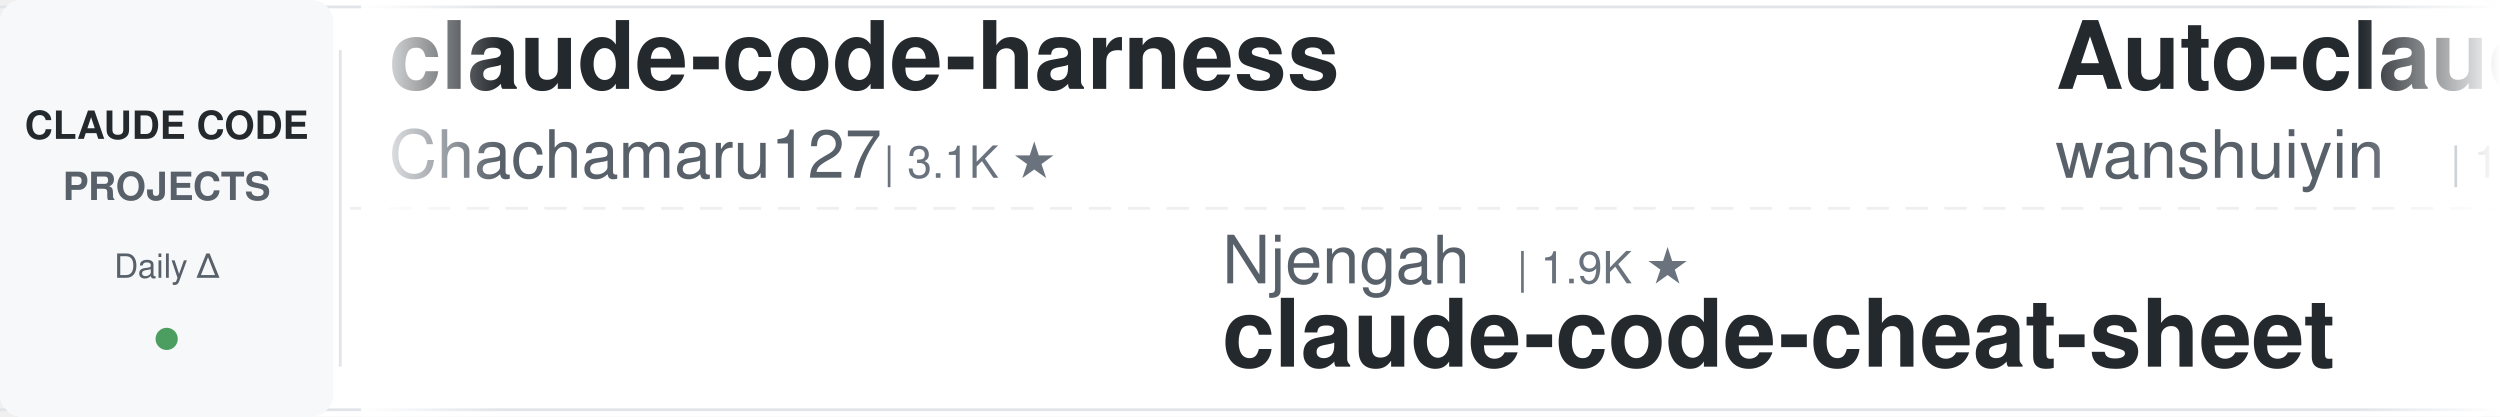
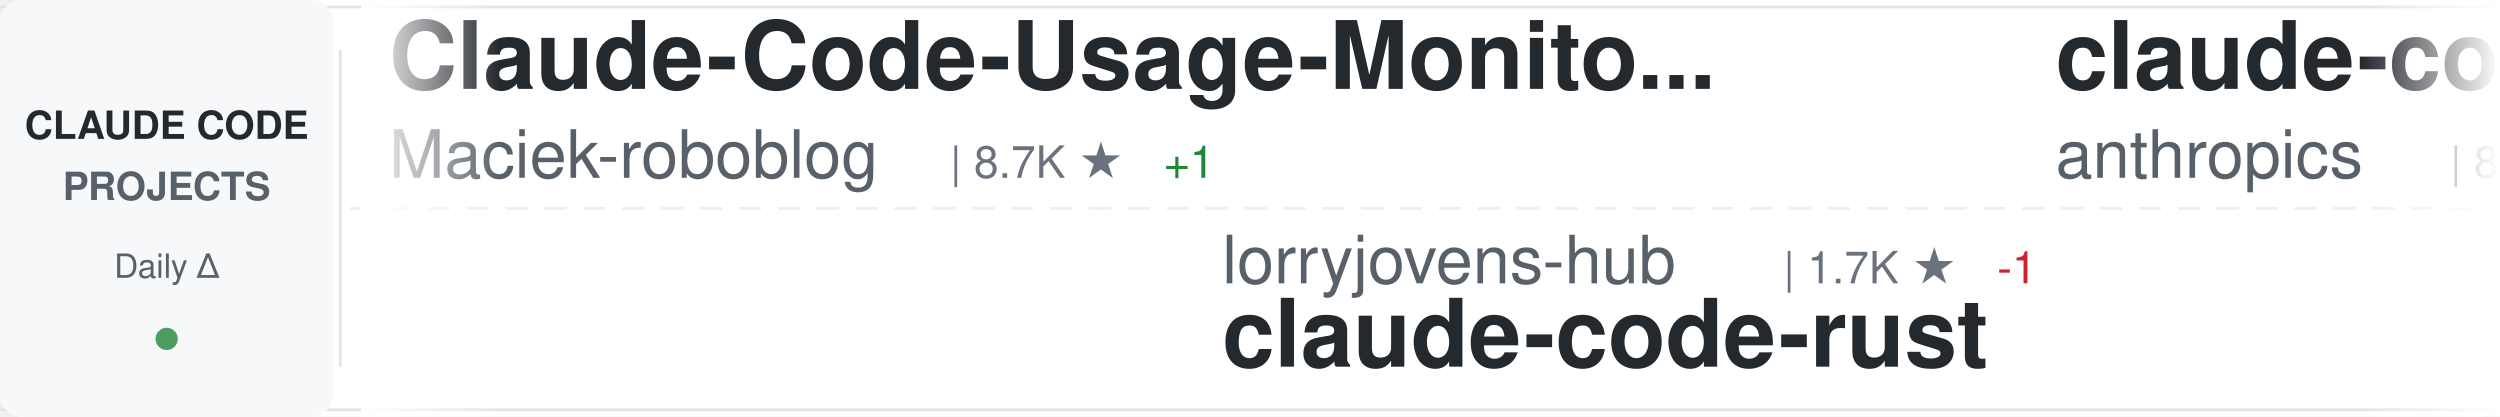
<svg xmlns="http://www.w3.org/2000/svg" width="900" height="150">
  <defs>
    <linearGradient id="awesomeLeftFade" x1="0%" y1="0%" x2="100%" y2="0%">
      <stop offset="0%" style="stop-color:#ffffff;stop-opacity:1" />
      <stop offset="100%" style="stop-color:#ffffff;stop-opacity:0" />
    </linearGradient>
    <linearGradient id="awesomeRightFade" x1="0%" y1="0%" x2="100%" y2="0%">
      <stop offset="0%" style="stop-color:#ffffff;stop-opacity:0" />
      <stop offset="100%" style="stop-color:#ffffff;stop-opacity:1" />
    </linearGradient>
  </defs>
  <rect width="900" height="150" fill="#ffffff" rx="8" />
  <rect x="0" y="2" width="900" height="1" fill="#e1e4e8" />
  <rect x="0" y="147" width="900" height="1" fill="#e1e4e8" />
  <line x1="0" y1="75" x2="900" y2="75" stroke="#e1e4e8" stroke-width="1" stroke-dasharray="8 6" opacity="0.6" />
  <rect x="0" y="0" width="120" height="150" fill="#f6f8fa" rx="8" />
  <text x="60" y="50" font-family="-apple-system, BlinkMacSystemFont, 'Segoe UI', Helvetica, Arial, sans-serif" font-size="14" font-weight="600" fill="#24292e" text-anchor="middle">CLAUDE CODE</text>
  <text x="60" y="72" font-family="-apple-system, BlinkMacSystemFont, 'Segoe UI', Helvetica, Arial, sans-serif" font-size="14" font-weight="600" fill="#586069" text-anchor="middle">PROJECTS</text>
  <text x="60" y="100" font-family="-apple-system, BlinkMacSystemFont, 'Segoe UI', Helvetica, Arial, sans-serif" font-size="12" font-weight="500" fill="#586069" text-anchor="middle">Daily Δ</text>
  <circle cx="60" cy="122" r="4" fill="#22863a" opacity="0.8" />
  <rect x="122" y="18" width="1" height="114" fill="#e1e4e8" />
  <clipPath id="awesomeTickerClip">
    <rect x="130" y="0" width="770" height="150" />
  </clipPath>
  <g clip-path="url(#awesomeTickerClip)">
    <g id="awesomeTickerItems">
      <animateTransform attributeName="transform" attributeType="XML" type="translate" from="0 0" to="-3000 0" dur="54s" repeatCount="indefinite" />
      <g transform="translate(0, 0)">
-         <text x="140" y="32" font-family="-apple-system, BlinkMacSystemFont, 'Segoe UI', Helvetica, Arial, sans-serif" font-size="34" font-weight="600" fill="#24292e">claude-code-harness</text>
-         <text x="140" y="64" font-family="-apple-system, BlinkMacSystemFont, 'Segoe UI', Helvetica, Arial, sans-serif" font-size="24" font-weight="400" fill="#586069">Chachamaru127</text>
-         <text x="318" y="64" font-family="-apple-system, BlinkMacSystemFont, 'Segoe UI', Helvetica, Arial, sans-serif" font-size="16" font-weight="500" fill="#6a737d">| 3.1K ★</text>
+         <text x="140" y="32" font-family="-apple-system, BlinkMacSystemFont, 'Segoe UI', Helvetica, Arial, sans-serif" font-size="34" font-weight="600" fill="#24292e">Claude-Code-Usage-Monito...</text>
+         <text x="140" y="64" font-family="-apple-system, BlinkMacSystemFont, 'Segoe UI', Helvetica, Arial, sans-serif" font-size="24" font-weight="400" fill="#586069">Maciek-roboblog</text>
+         <text x="342" y="64" font-family="-apple-system, BlinkMacSystemFont, 'Segoe UI', Helvetica, Arial, sans-serif" font-size="16" font-weight="500" fill="#6a737d">| 8.7K ★</text>
+         <text x="419" y="64" font-family="-apple-system, BlinkMacSystemFont, 'Segoe UI', Helvetica, Arial, sans-serif" font-size="16" font-weight="500" fill="#22863a"> +1</text>
      </g>
      <g transform="translate(300, 0)">
-         <text x="140" y="102" font-family="-apple-system, BlinkMacSystemFont, 'Segoe UI', Helvetica, Arial, sans-serif" font-size="24" font-weight="400" fill="#586069">Njengah</text>
-         <text x="246" y="102" font-family="-apple-system, BlinkMacSystemFont, 'Segoe UI', Helvetica, Arial, sans-serif" font-size="16" font-weight="500" fill="#6a737d">| 1.9K ★</text>
-         <text x="140" y="132" font-family="-apple-system, BlinkMacSystemFont, 'Segoe UI', Helvetica, Arial, sans-serif" font-size="34" font-weight="600" fill="#24292e">claude-code-cheat-sheet</text>
+         <text x="140" y="102" font-family="-apple-system, BlinkMacSystemFont, 'Segoe UI', Helvetica, Arial, sans-serif" font-size="24" font-weight="400" fill="#586069">lorryjovens-hub</text>
+         <text x="342" y="102" font-family="-apple-system, BlinkMacSystemFont, 'Segoe UI', Helvetica, Arial, sans-serif" font-size="16" font-weight="500" fill="#6a737d">| 1.7K ★</text>
+         <text x="419" y="102" font-family="-apple-system, BlinkMacSystemFont, 'Segoe UI', Helvetica, Arial, sans-serif" font-size="16" font-weight="500" fill="#cb2431"> -1</text>
+         <text x="140" y="132" font-family="-apple-system, BlinkMacSystemFont, 'Segoe UI', Helvetica, Arial, sans-serif" font-size="34" font-weight="600" fill="#24292e">claude-code-rust</text>
      </g>
      <g transform="translate(600, 0)">
-         <text x="140" y="32" font-family="-apple-system, BlinkMacSystemFont, 'Segoe UI', Helvetica, Arial, sans-serif" font-size="34" font-weight="600" fill="#24292e">Auto-claude-code-researc...</text>
-         <text x="140" y="64" font-family="-apple-system, BlinkMacSystemFont, 'Segoe UI', Helvetica, Arial, sans-serif" font-size="24" font-weight="400" fill="#586069">wanshuiyin</text>
-         <text x="282" y="64" font-family="-apple-system, BlinkMacSystemFont, 'Segoe UI', Helvetica, Arial, sans-serif" font-size="16" font-weight="500" fill="#6a737d">| 15.4K ★</text>
-         <text x="368" y="64" font-family="-apple-system, BlinkMacSystemFont, 'Segoe UI', Helvetica, Arial, sans-serif" font-size="16" font-weight="500" fill="#22863a"> +11</text>
+         <text x="140" y="32" font-family="-apple-system, BlinkMacSystemFont, 'Segoe UI', Helvetica, Arial, sans-serif" font-size="34" font-weight="600" fill="#24292e">claude-code-action</text>
+         <text x="140" y="64" font-family="-apple-system, BlinkMacSystemFont, 'Segoe UI', Helvetica, Arial, sans-serif" font-size="24" font-weight="400" fill="#586069">anthropics</text>
+         <text x="282" y="64" font-family="-apple-system, BlinkMacSystemFont, 'Segoe UI', Helvetica, Arial, sans-serif" font-size="16" font-weight="500" fill="#6a737d">| 8.7K ★</text>
+         <text x="359" y="64" font-family="-apple-system, BlinkMacSystemFont, 'Segoe UI', Helvetica, Arial, sans-serif" font-size="16" font-weight="500" fill="#22863a"> +3</text>
      </g>
      <g transform="translate(900, 0)">
-         <text x="140" y="102" font-family="-apple-system, BlinkMacSystemFont, 'Segoe UI', Helvetica, Arial, sans-serif" font-size="24" font-weight="400" fill="#586069">krusemediallc</text>
-         <text x="318" y="102" font-family="-apple-system, BlinkMacSystemFont, 'Segoe UI', Helvetica, Arial, sans-serif" font-size="16" font-weight="500" fill="#6a737d">| 1.4K ★</text>
-         <text x="395" y="102" font-family="-apple-system, BlinkMacSystemFont, 'Segoe UI', Helvetica, Arial, sans-serif" font-size="16" font-weight="500" fill="#22863a"> +2</text>
-         <text x="140" y="132" font-family="-apple-system, BlinkMacSystemFont, 'Segoe UI', Helvetica, Arial, sans-serif" font-size="34" font-weight="600" fill="#24292e">arcads-claude-code</text>
+         <text x="140" y="102" font-family="-apple-system, BlinkMacSystemFont, 'Segoe UI', Helvetica, Arial, sans-serif" font-size="24" font-weight="400" fill="#586069">SeemSeam</text>
+         <text x="258" y="102" font-family="-apple-system, BlinkMacSystemFont, 'Segoe UI', Helvetica, Arial, sans-serif" font-size="16" font-weight="500" fill="#6a737d">| 3.5K ★</text>
+         <text x="335" y="102" font-family="-apple-system, BlinkMacSystemFont, 'Segoe UI', Helvetica, Arial, sans-serif" font-size="16" font-weight="500" fill="#22863a"> +1</text>
+         <text x="140" y="132" font-family="-apple-system, BlinkMacSystemFont, 'Segoe UI', Helvetica, Arial, sans-serif" font-size="34" font-weight="600" fill="#24292e">claude_codex_bridge</text>
      </g>
      <g transform="translate(1200, 0)">
-         <text x="140" y="32" font-family="-apple-system, BlinkMacSystemFont, 'Segoe UI', Helvetica, Arial, sans-serif" font-size="34" font-weight="600" fill="#24292e">claude-code-system-promp...</text>
-         <text x="140" y="64" font-family="-apple-system, BlinkMacSystemFont, 'Segoe UI', Helvetica, Arial, sans-serif" font-size="24" font-weight="400" fill="#586069">Piebald-AI</text>
-         <text x="282" y="64" font-family="-apple-system, BlinkMacSystemFont, 'Segoe UI', Helvetica, Arial, sans-serif" font-size="16" font-weight="500" fill="#6a737d">| 12.5K ★</text>
-         <text x="368" y="64" font-family="-apple-system, BlinkMacSystemFont, 'Segoe UI', Helvetica, Arial, sans-serif" font-size="16" font-weight="500" fill="#22863a"> +2</text>
+         <text x="140" y="32" font-family="-apple-system, BlinkMacSystemFont, 'Segoe UI', Helvetica, Arial, sans-serif" font-size="34" font-weight="600" fill="#24292e">claude-code-prompts</text>
+         <text x="140" y="64" font-family="-apple-system, BlinkMacSystemFont, 'Segoe UI', Helvetica, Arial, sans-serif" font-size="24" font-weight="400" fill="#586069">repowise-dev</text>
+         <text x="306" y="64" font-family="-apple-system, BlinkMacSystemFont, 'Segoe UI', Helvetica, Arial, sans-serif" font-size="16" font-weight="500" fill="#6a737d">| 1.2K ★</text>
      </g>
      <g transform="translate(1500, 0)">
-         <text x="140" y="102" font-family="-apple-system, BlinkMacSystemFont, 'Segoe UI', Helvetica, Arial, sans-serif" font-size="24" font-weight="400" fill="#586069">Maciek-roboblog</text>
-         <text x="342" y="102" font-family="-apple-system, BlinkMacSystemFont, 'Segoe UI', Helvetica, Arial, sans-serif" font-size="16" font-weight="500" fill="#6a737d">| 8.7K ★</text>
-         <text x="419" y="102" font-family="-apple-system, BlinkMacSystemFont, 'Segoe UI', Helvetica, Arial, sans-serif" font-size="16" font-weight="500" fill="#22863a"> +1</text>
-         <text x="140" y="132" font-family="-apple-system, BlinkMacSystemFont, 'Segoe UI', Helvetica, Arial, sans-serif" font-size="34" font-weight="600" fill="#24292e">Claude-Code-Usage-Monito...</text>
-       </g>
-       <g transform="translate(1800, 0)">
-         <text x="140" y="32" font-family="-apple-system, BlinkMacSystemFont, 'Segoe UI', Helvetica, Arial, sans-serif" font-size="34" font-weight="600" fill="#24292e">claude-code-infrastructu...</text>
-         <text x="140" y="64" font-family="-apple-system, BlinkMacSystemFont, 'Segoe UI', Helvetica, Arial, sans-serif" font-size="24" font-weight="400" fill="#586069">diet103</text>
-         <text x="246" y="64" font-family="-apple-system, BlinkMacSystemFont, 'Segoe UI', Helvetica, Arial, sans-serif" font-size="16" font-weight="500" fill="#6a737d">| 10.0K ★</text>
-         <text x="332" y="64" font-family="-apple-system, BlinkMacSystemFont, 'Segoe UI', Helvetica, Arial, sans-serif" font-size="16" font-weight="500" fill="#22863a"> +2</text>
-       </g>
-       <g transform="translate(2100, 0)">
-         <text x="140" y="102" font-family="-apple-system, BlinkMacSystemFont, 'Segoe UI', Helvetica, Arial, sans-serif" font-size="24" font-weight="400" fill="#586069">https-deeplearning-ai</text>
-         <text x="414" y="102" font-family="-apple-system, BlinkMacSystemFont, 'Segoe UI', Helvetica, Arial, sans-serif" font-size="16" font-weight="500" fill="#6a737d">| 547 ★</text>
-         <text x="482" y="102" font-family="-apple-system, BlinkMacSystemFont, 'Segoe UI', Helvetica, Arial, sans-serif" font-size="16" font-weight="500" fill="#22863a"> +1</text>
-         <text x="140" y="132" font-family="-apple-system, BlinkMacSystemFont, 'Segoe UI', Helvetica, Arial, sans-serif" font-size="34" font-weight="600" fill="#24292e">sc-claude-code-files</text>
-       </g>
-       <g transform="translate(2400, 0)">
-         <text x="140" y="32" font-family="-apple-system, BlinkMacSystemFont, 'Segoe UI', Helvetica, Arial, sans-serif" font-size="34" font-weight="600" fill="#24292e">claude-code-sourcemap</text>
-         <text x="140" y="64" font-family="-apple-system, BlinkMacSystemFont, 'Segoe UI', Helvetica, Arial, sans-serif" font-size="24" font-weight="400" fill="#586069">ChinaSiro</text>
-         <text x="270" y="64" font-family="-apple-system, BlinkMacSystemFont, 'Segoe UI', Helvetica, Arial, sans-serif" font-size="16" font-weight="500" fill="#6a737d">| 9.6K ★</text>
-       </g>
-       <g transform="translate(2700, 0)">
        <text x="140" y="102" font-family="-apple-system, BlinkMacSystemFont, 'Segoe UI', Helvetica, Arial, sans-serif" font-size="24" font-weight="400" fill="#586069">pengchengneo</text>
        <text x="306" y="102" font-family="-apple-system, BlinkMacSystemFont, 'Segoe UI', Helvetica, Arial, sans-serif" font-size="16" font-weight="500" fill="#6a737d">| 1.8K ★</text>
        <text x="140" y="132" font-family="-apple-system, BlinkMacSystemFont, 'Segoe UI', Helvetica, Arial, sans-serif" font-size="34" font-weight="600" fill="#24292e">Claude-Code</text>
      </g>
+       <g transform="translate(1800, 0)">
+         <text x="140" y="32" font-family="-apple-system, BlinkMacSystemFont, 'Segoe UI', Helvetica, Arial, sans-serif" font-size="34" font-weight="600" fill="#24292e">awesome-claude-code-suba...</text>
+         <text x="140" y="64" font-family="-apple-system, BlinkMacSystemFont, 'Segoe UI', Helvetica, Arial, sans-serif" font-size="24" font-weight="400" fill="#586069">VoltAgent</text>
+         <text x="270" y="64" font-family="-apple-system, BlinkMacSystemFont, 'Segoe UI', Helvetica, Arial, sans-serif" font-size="16" font-weight="500" fill="#6a737d">| 24.7K ★</text>
+         <text x="356" y="64" font-family="-apple-system, BlinkMacSystemFont, 'Segoe UI', Helvetica, Arial, sans-serif" font-size="16" font-weight="500" fill="#22863a"> +4</text>
+       </g>
+       <g transform="translate(2100, 0)">
+         <text x="140" y="102" font-family="-apple-system, BlinkMacSystemFont, 'Segoe UI', Helvetica, Arial, sans-serif" font-size="24" font-weight="400" fill="#586069">wanshuiyin</text>
+         <text x="282" y="102" font-family="-apple-system, BlinkMacSystemFont, 'Segoe UI', Helvetica, Arial, sans-serif" font-size="16" font-weight="500" fill="#6a737d">| 15.4K ★</text>
+         <text x="368" y="102" font-family="-apple-system, BlinkMacSystemFont, 'Segoe UI', Helvetica, Arial, sans-serif" font-size="16" font-weight="500" fill="#22863a"> +13</text>
+         <text x="140" y="132" font-family="-apple-system, BlinkMacSystemFont, 'Segoe UI', Helvetica, Arial, sans-serif" font-size="34" font-weight="600" fill="#24292e">Auto-claude-code-researc...</text>
+       </g>
+       <g transform="translate(2400, 0)">
+         <text x="140" y="32" font-family="-apple-system, BlinkMacSystemFont, 'Segoe UI', Helvetica, Arial, sans-serif" font-size="34" font-weight="600" fill="#24292e">claude-code-reverse</text>
+         <text x="140" y="64" font-family="-apple-system, BlinkMacSystemFont, 'Segoe UI', Helvetica, Arial, sans-serif" font-size="24" font-weight="400" fill="#586069">Yuyz0112</text>
+         <text x="258" y="64" font-family="-apple-system, BlinkMacSystemFont, 'Segoe UI', Helvetica, Arial, sans-serif" font-size="16" font-weight="500" fill="#6a737d">| 2.4K ★</text>
+       </g>
+       <g transform="translate(2700, 0)">
+         <text x="140" y="102" font-family="-apple-system, BlinkMacSystemFont, 'Segoe UI', Helvetica, Arial, sans-serif" font-size="24" font-weight="400" fill="#586069">VILA-Lab</text>
+         <text x="258" y="102" font-family="-apple-system, BlinkMacSystemFont, 'Segoe UI', Helvetica, Arial, sans-serif" font-size="16" font-weight="500" fill="#6a737d">| 2.1K ★</text>
+         <text x="140" y="132" font-family="-apple-system, BlinkMacSystemFont, 'Segoe UI', Helvetica, Arial, sans-serif" font-size="34" font-weight="600" fill="#24292e">Dive-into-Claude-Code</text>
+       </g>
      <g transform="translate(3000, 0)">
-         <text x="140" y="32" font-family="-apple-system, BlinkMacSystemFont, 'Segoe UI', Helvetica, Arial, sans-serif" font-size="34" font-weight="600" fill="#24292e">claude-code-harness</text>
-         <text x="140" y="64" font-family="-apple-system, BlinkMacSystemFont, 'Segoe UI', Helvetica, Arial, sans-serif" font-size="24" font-weight="400" fill="#586069">Chachamaru127</text>
-         <text x="318" y="64" font-family="-apple-system, BlinkMacSystemFont, 'Segoe UI', Helvetica, Arial, sans-serif" font-size="16" font-weight="500" fill="#6a737d">| 3.1K ★</text>
+         <text x="140" y="32" font-family="-apple-system, BlinkMacSystemFont, 'Segoe UI', Helvetica, Arial, sans-serif" font-size="34" font-weight="600" fill="#24292e">Claude-Code-Usage-Monito...</text>
+         <text x="140" y="64" font-family="-apple-system, BlinkMacSystemFont, 'Segoe UI', Helvetica, Arial, sans-serif" font-size="24" font-weight="400" fill="#586069">Maciek-roboblog</text>
+         <text x="342" y="64" font-family="-apple-system, BlinkMacSystemFont, 'Segoe UI', Helvetica, Arial, sans-serif" font-size="16" font-weight="500" fill="#6a737d">| 8.7K ★</text>
+         <text x="419" y="64" font-family="-apple-system, BlinkMacSystemFont, 'Segoe UI', Helvetica, Arial, sans-serif" font-size="16" font-weight="500" fill="#22863a"> +1</text>
      </g>
      <g transform="translate(3300, 0)">
-         <text x="140" y="102" font-family="-apple-system, BlinkMacSystemFont, 'Segoe UI', Helvetica, Arial, sans-serif" font-size="24" font-weight="400" fill="#586069">Njengah</text>
-         <text x="246" y="102" font-family="-apple-system, BlinkMacSystemFont, 'Segoe UI', Helvetica, Arial, sans-serif" font-size="16" font-weight="500" fill="#6a737d">| 1.9K ★</text>
-         <text x="140" y="132" font-family="-apple-system, BlinkMacSystemFont, 'Segoe UI', Helvetica, Arial, sans-serif" font-size="34" font-weight="600" fill="#24292e">claude-code-cheat-sheet</text>
+         <text x="140" y="102" font-family="-apple-system, BlinkMacSystemFont, 'Segoe UI', Helvetica, Arial, sans-serif" font-size="24" font-weight="400" fill="#586069">lorryjovens-hub</text>
+         <text x="342" y="102" font-family="-apple-system, BlinkMacSystemFont, 'Segoe UI', Helvetica, Arial, sans-serif" font-size="16" font-weight="500" fill="#6a737d">| 1.7K ★</text>
+         <text x="419" y="102" font-family="-apple-system, BlinkMacSystemFont, 'Segoe UI', Helvetica, Arial, sans-serif" font-size="16" font-weight="500" fill="#cb2431"> -1</text>
+         <text x="140" y="132" font-family="-apple-system, BlinkMacSystemFont, 'Segoe UI', Helvetica, Arial, sans-serif" font-size="34" font-weight="600" fill="#24292e">claude-code-rust</text>
      </g>
      <g transform="translate(3600, 0)">
-         <text x="140" y="32" font-family="-apple-system, BlinkMacSystemFont, 'Segoe UI', Helvetica, Arial, sans-serif" font-size="34" font-weight="600" fill="#24292e">Auto-claude-code-researc...</text>
-         <text x="140" y="64" font-family="-apple-system, BlinkMacSystemFont, 'Segoe UI', Helvetica, Arial, sans-serif" font-size="24" font-weight="400" fill="#586069">wanshuiyin</text>
-         <text x="282" y="64" font-family="-apple-system, BlinkMacSystemFont, 'Segoe UI', Helvetica, Arial, sans-serif" font-size="16" font-weight="500" fill="#6a737d">| 15.4K ★</text>
-         <text x="368" y="64" font-family="-apple-system, BlinkMacSystemFont, 'Segoe UI', Helvetica, Arial, sans-serif" font-size="16" font-weight="500" fill="#22863a"> +11</text>
+         <text x="140" y="32" font-family="-apple-system, BlinkMacSystemFont, 'Segoe UI', Helvetica, Arial, sans-serif" font-size="34" font-weight="600" fill="#24292e">claude-code-action</text>
+         <text x="140" y="64" font-family="-apple-system, BlinkMacSystemFont, 'Segoe UI', Helvetica, Arial, sans-serif" font-size="24" font-weight="400" fill="#586069">anthropics</text>
+         <text x="282" y="64" font-family="-apple-system, BlinkMacSystemFont, 'Segoe UI', Helvetica, Arial, sans-serif" font-size="16" font-weight="500" fill="#6a737d">| 8.7K ★</text>
+         <text x="359" y="64" font-family="-apple-system, BlinkMacSystemFont, 'Segoe UI', Helvetica, Arial, sans-serif" font-size="16" font-weight="500" fill="#22863a"> +3</text>
      </g>
      <g transform="translate(3900, 0)">
-         <text x="140" y="102" font-family="-apple-system, BlinkMacSystemFont, 'Segoe UI', Helvetica, Arial, sans-serif" font-size="24" font-weight="400" fill="#586069">krusemediallc</text>
-         <text x="318" y="102" font-family="-apple-system, BlinkMacSystemFont, 'Segoe UI', Helvetica, Arial, sans-serif" font-size="16" font-weight="500" fill="#6a737d">| 1.4K ★</text>
-         <text x="395" y="102" font-family="-apple-system, BlinkMacSystemFont, 'Segoe UI', Helvetica, Arial, sans-serif" font-size="16" font-weight="500" fill="#22863a"> +2</text>
-         <text x="140" y="132" font-family="-apple-system, BlinkMacSystemFont, 'Segoe UI', Helvetica, Arial, sans-serif" font-size="34" font-weight="600" fill="#24292e">arcads-claude-code</text>
+         <text x="140" y="102" font-family="-apple-system, BlinkMacSystemFont, 'Segoe UI', Helvetica, Arial, sans-serif" font-size="24" font-weight="400" fill="#586069">SeemSeam</text>
+         <text x="258" y="102" font-family="-apple-system, BlinkMacSystemFont, 'Segoe UI', Helvetica, Arial, sans-serif" font-size="16" font-weight="500" fill="#6a737d">| 3.5K ★</text>
+         <text x="335" y="102" font-family="-apple-system, BlinkMacSystemFont, 'Segoe UI', Helvetica, Arial, sans-serif" font-size="16" font-weight="500" fill="#22863a"> +1</text>
+         <text x="140" y="132" font-family="-apple-system, BlinkMacSystemFont, 'Segoe UI', Helvetica, Arial, sans-serif" font-size="34" font-weight="600" fill="#24292e">claude_codex_bridge</text>
      </g>
    </g>
  </g>
  <rect x="130" y="0" width="50" height="150" fill="url(#awesomeLeftFade)" />
  <rect x="850" y="0" width="50" height="150" fill="url(#awesomeRightFade)" />
</svg>
